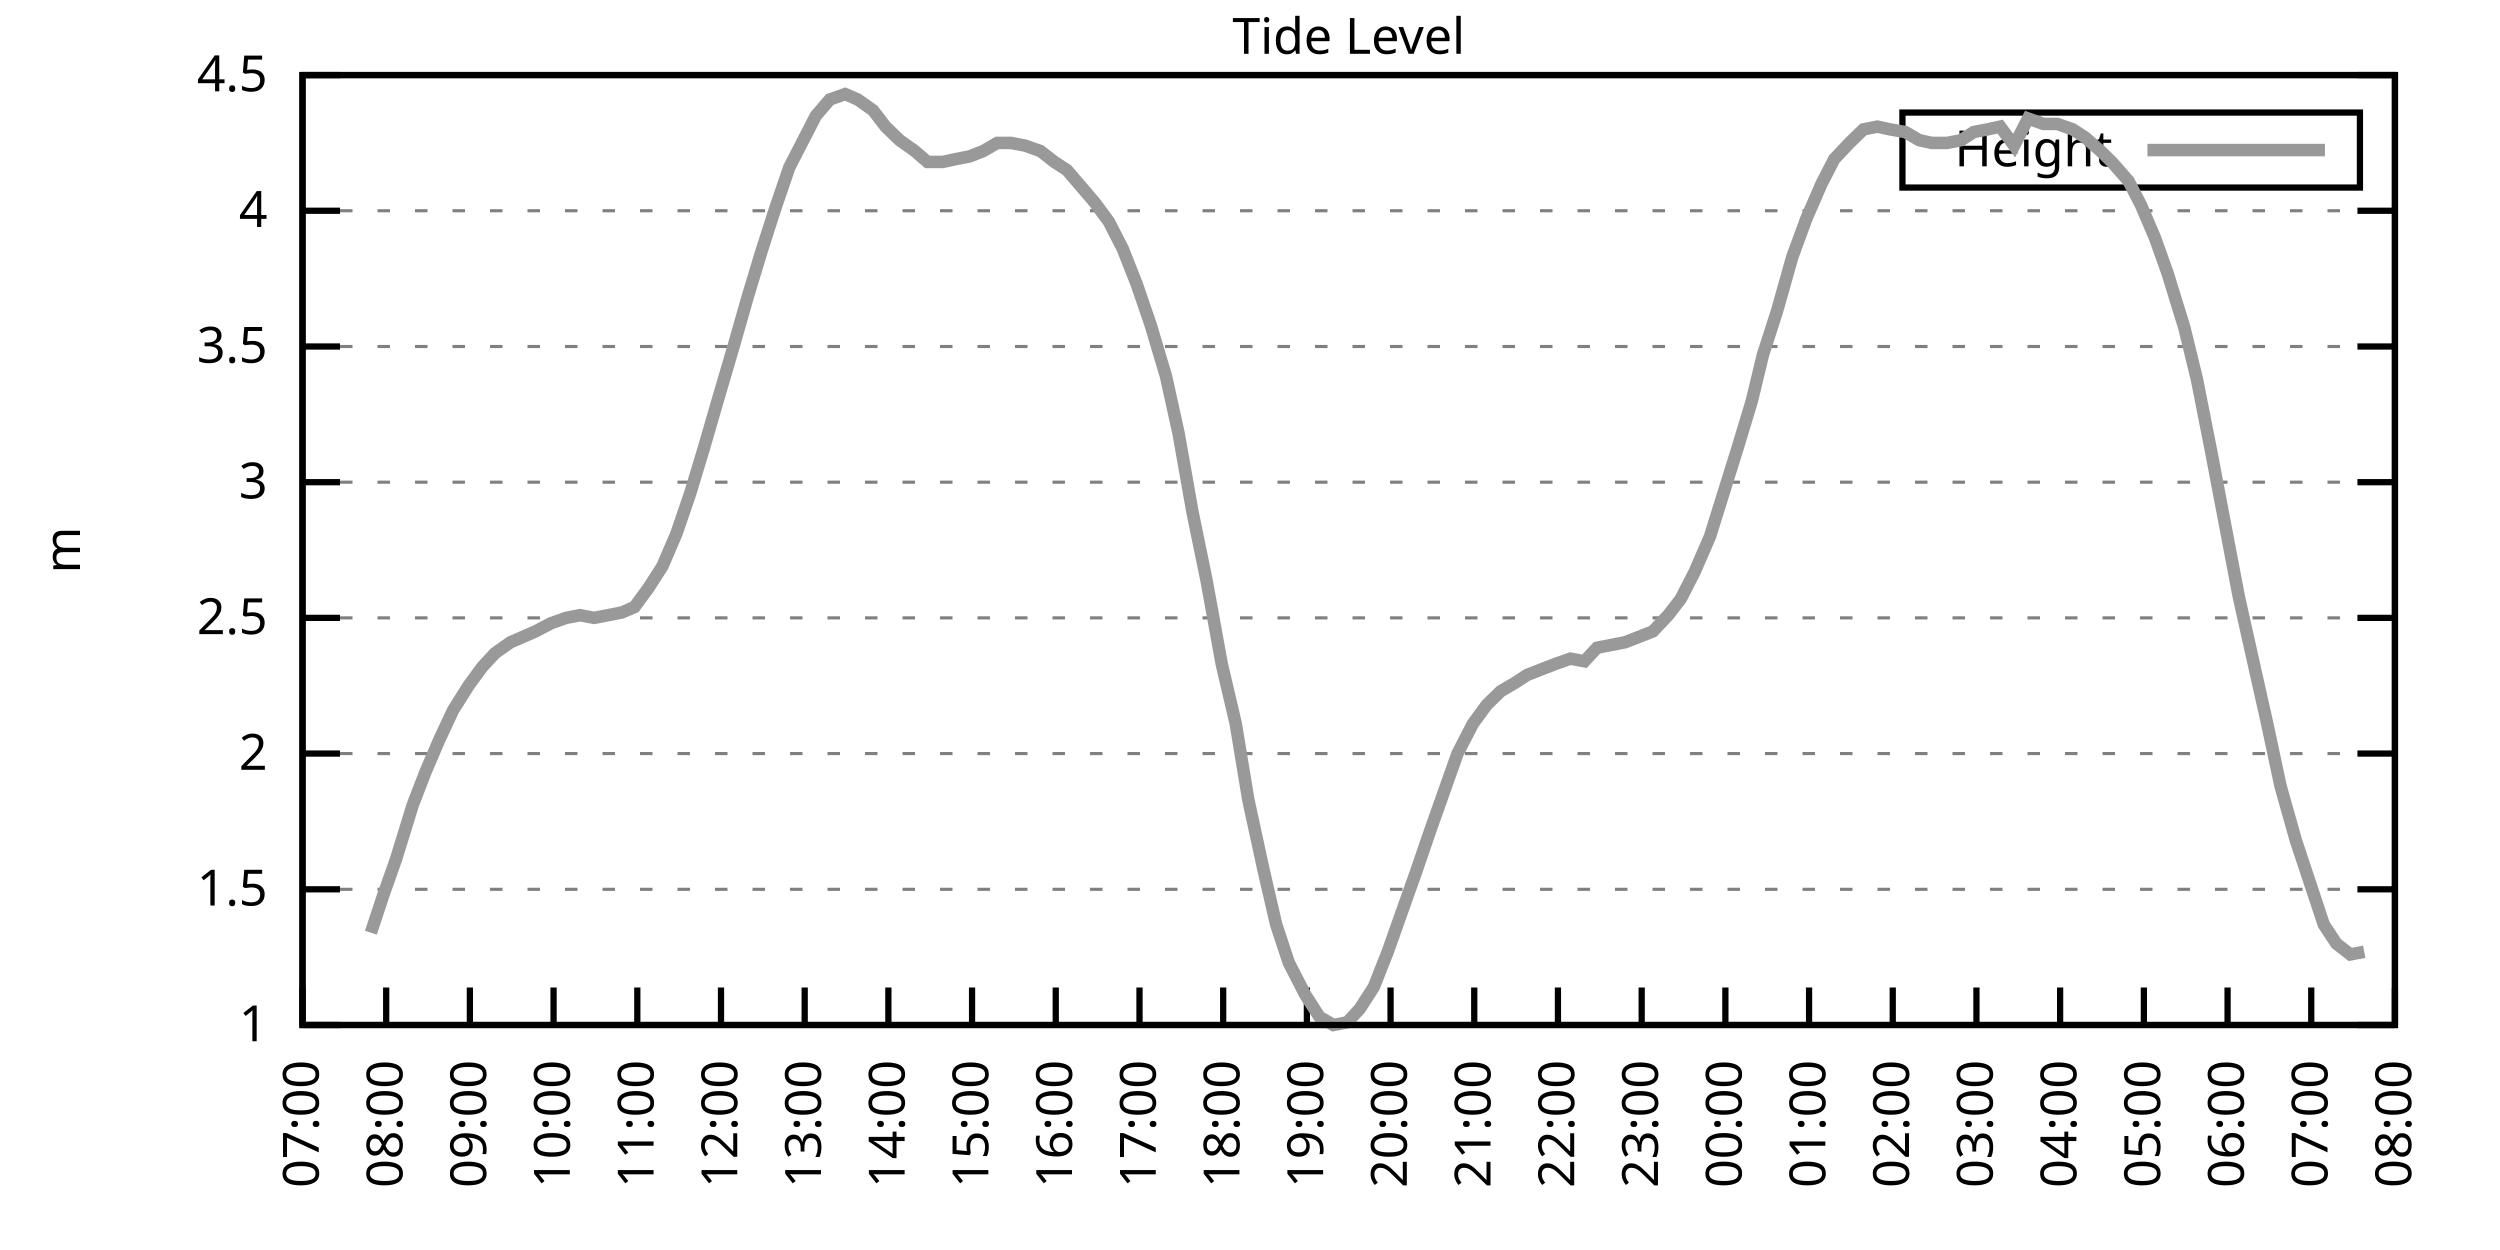
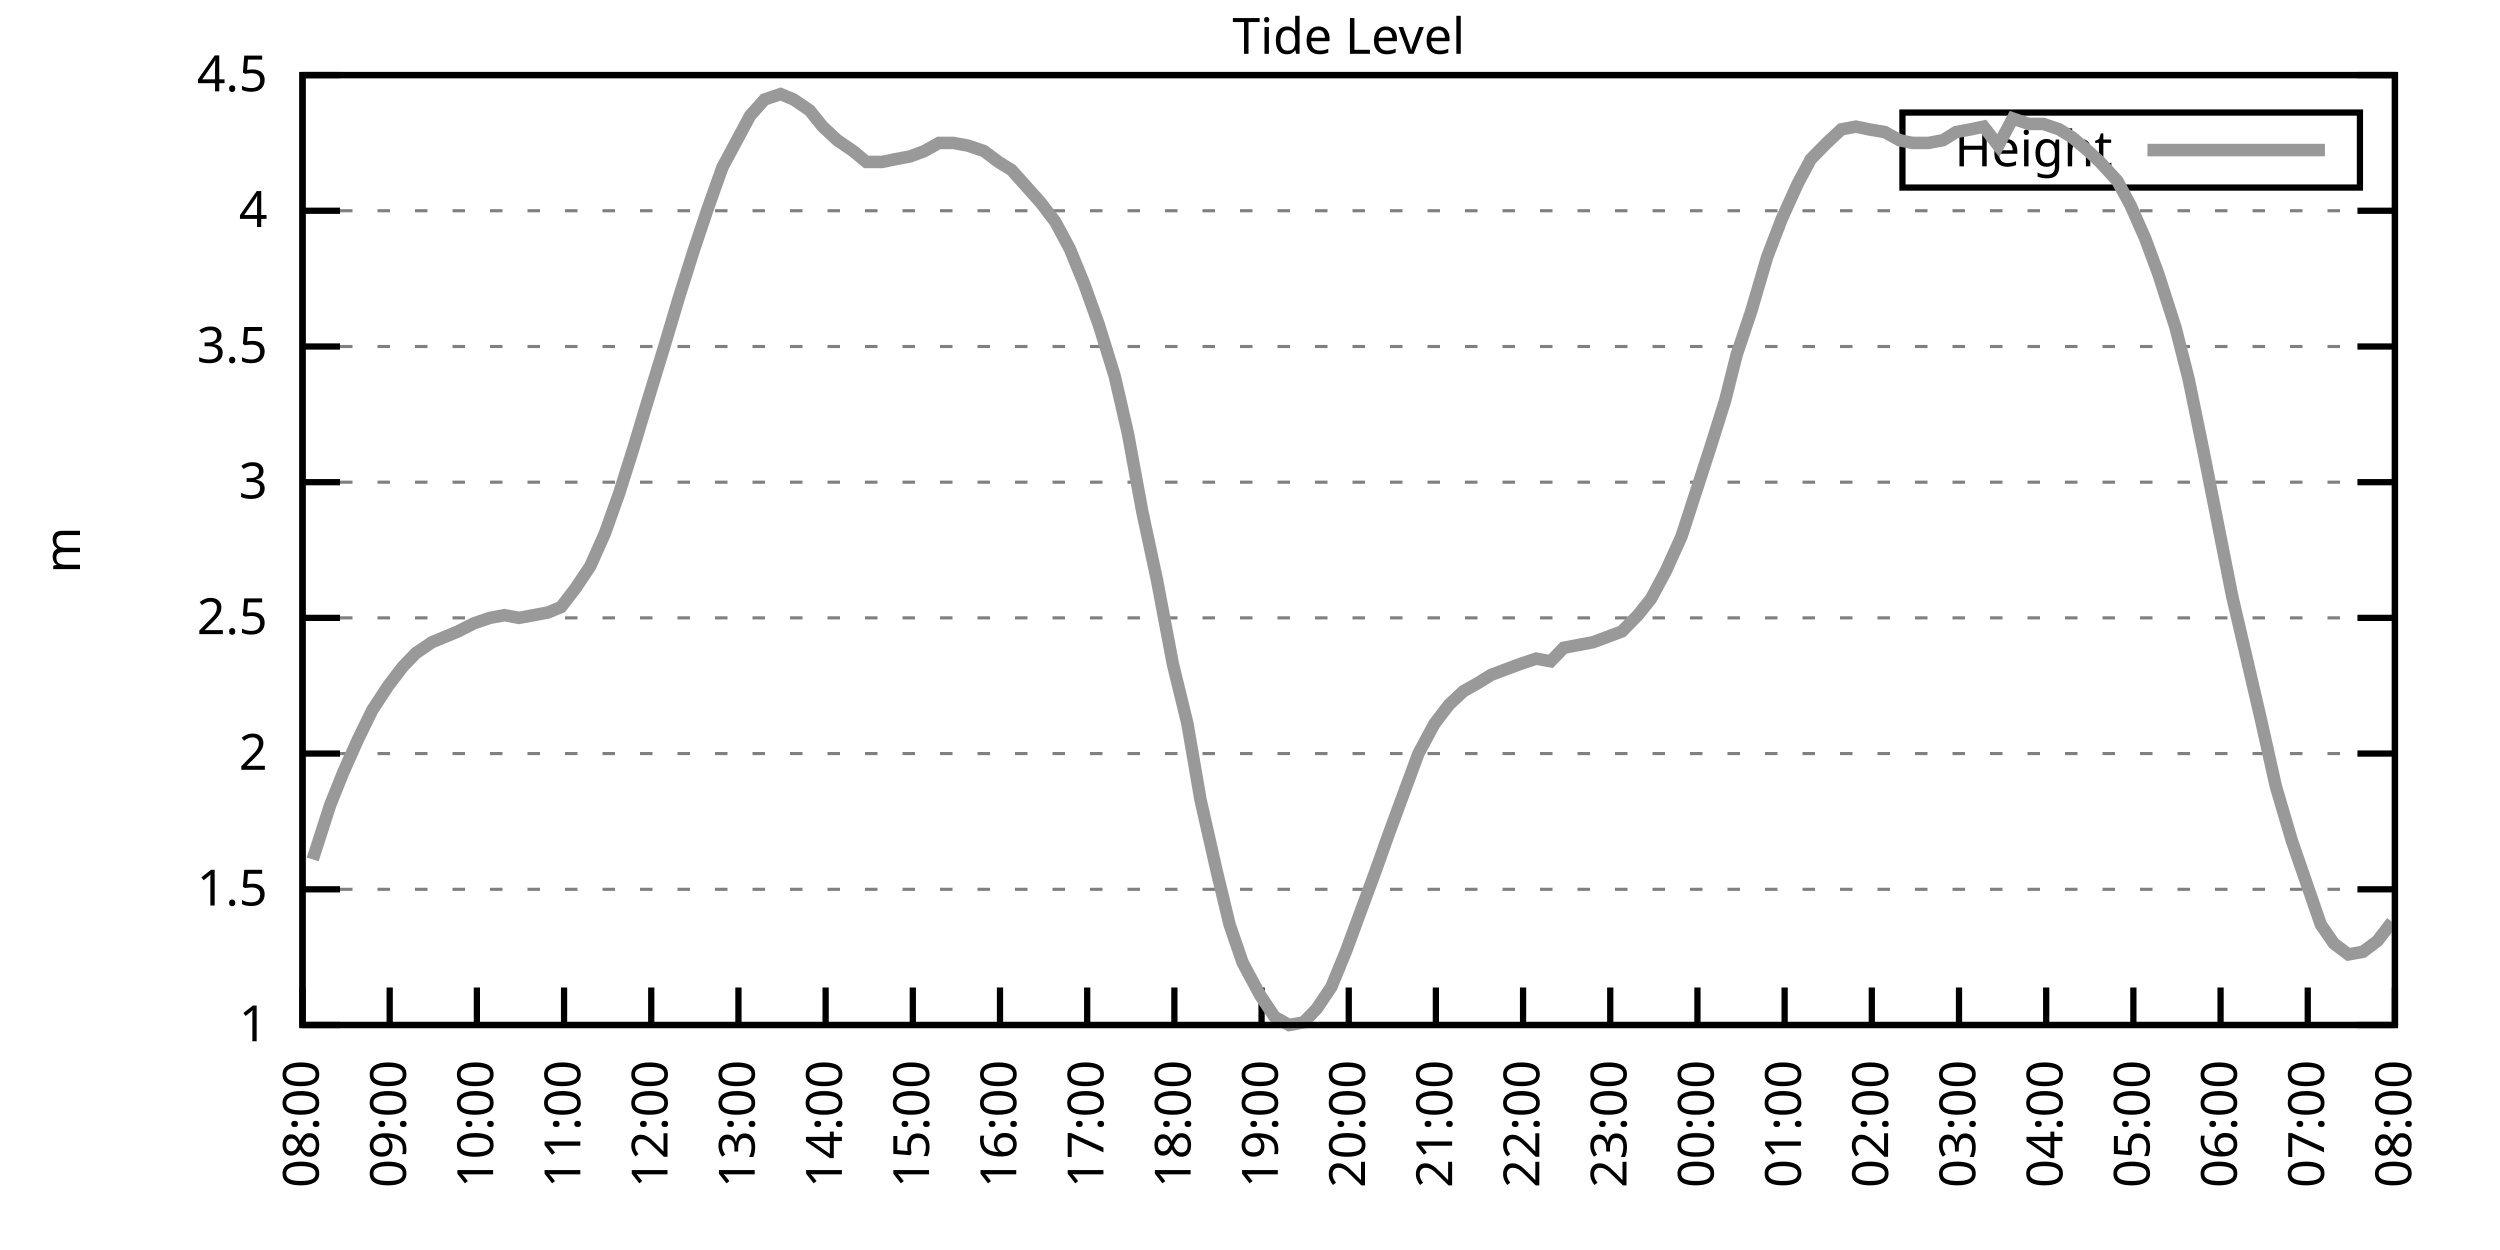
<svg xmlns="http://www.w3.org/2000/svg" xmlns:xlink="http://www.w3.org/1999/xlink" width="400" height="200" viewBox="0 0 400 200">
  <g id="gnuplot_canvas">
    <rect x="0" y="0" width="400" height="200" fill="none" />
    <defs>
      <circle id="gpDot" r="0.5" stroke-width="0.5" stroke="currentColor" />
      <path id="gpPt0" stroke-width="0.333" stroke="currentColor" d="M-1,0 h2 M0,-1 v2" />
      <path id="gpPt1" stroke-width="0.333" stroke="currentColor" d="M-1,-1 L1,1 M1,-1 L-1,1" />
      <path id="gpPt2" stroke-width="0.333" stroke="currentColor" d="M-1,0 L1,0 M0,-1 L0,1 M-1,-1 L1,1 M-1,1 L1,-1" />
      <rect id="gpPt3" stroke-width="0.333" stroke="currentColor" x="-1" y="-1" width="2" height="2" />
      <rect id="gpPt4" stroke-width="0.333" stroke="currentColor" fill="currentColor" x="-1" y="-1" width="2" height="2" />
      <circle id="gpPt5" stroke-width="0.333" stroke="currentColor" cx="0" cy="0" r="1" />
      <use xlink:href="#gpPt5" id="gpPt6" fill="currentColor" stroke="none" />
      <path id="gpPt7" stroke-width="0.333" stroke="currentColor" d="M0,-1.33 L-1.33,0.67 L1.33,0.67 z" />
      <use xlink:href="#gpPt7" id="gpPt8" fill="currentColor" stroke="none" />
      <use xlink:href="#gpPt7" id="gpPt9" stroke="currentColor" transform="rotate(180)" />
      <use xlink:href="#gpPt9" id="gpPt10" fill="currentColor" stroke="none" />
      <use xlink:href="#gpPt3" id="gpPt11" stroke="currentColor" transform="rotate(45)" />
      <use xlink:href="#gpPt11" id="gpPt12" fill="currentColor" stroke="none" />
      <path id="gpPt13" stroke-width="0.333" stroke="currentColor" d="M0,1.330 L1.265,0.411 L0.782,-1.067 L-0.782,-1.076 L-1.265,0.411 z" />
      <use xlink:href="#gpPt13" id="gpPt14" fill="currentColor" stroke="none" />
      <filter id="textbox" filterUnits="objectBoundingBox" x="0" y="0" height="1" width="1">
        <feFlood flood-color="white" flood-opacity="1" result="bgnd" />
        <feComposite in="SourceGraphic" in2="bgnd" operator="atop" />
      </filter>
      <filter id="greybox" filterUnits="objectBoundingBox" x="0" y="0" height="1" width="1">
        <feFlood flood-color="lightgrey" flood-opacity="1" result="grey" />
        <feComposite in="SourceGraphic" in2="grey" operator="atop" />
      </filter>
    </defs>
    <g fill="none" color="white" stroke="currentColor" stroke-width="1.00" stroke-linecap="butt" stroke-linejoin="miter">
</g>
    <g fill="none" color="black" stroke="currentColor" stroke-width="1.00" stroke-linecap="butt" stroke-linejoin="miter">
      <g stroke="none" shape-rendering="crispEdges">
        <polygon fill="rgb(255, 255, 255)" points="48.40,164.00 383.18,164.00 383.18,12.02 48.40,12.02 " />
      </g>
    </g>
    <g fill="none" color="black" stroke="currentColor" stroke-width="1.00" stroke-linecap="butt" stroke-linejoin="miter">
</g>
    <g fill="none" color="black" stroke="black" stroke-width="0.50" stroke-linecap="butt" stroke-linejoin="miter">
</g>
    <g fill="none" color="gray" stroke="currentColor" stroke-width="0.50" stroke-linecap="butt" stroke-linejoin="miter">
      <path stroke="gray" stroke-dasharray="2,4" class="gridline" d="M48.40,164.00 L383.19,164.00  " />
    </g>
    <g fill="none" color="gray" stroke="gray" stroke-width="1.00" stroke-linecap="butt" stroke-linejoin="miter">
</g>
    <g fill="none" color="black" stroke="currentColor" stroke-width="1.00" stroke-linecap="butt" stroke-linejoin="miter">
      <path stroke="black" d="M48.40,164.00 L54.40,164.00 M383.19,164.00 L377.19,164.00  " />
      <g transform="translate(42.80,166.60)" stroke="none" fill="black" font-family="Sans" font-size="8.00" text-anchor="end">
        <text>
          <tspan font-family="Sans"> 1</tspan>
        </text>
      </g>
    </g>
    <g fill="none" color="black" stroke="currentColor" stroke-width="1.00" stroke-linecap="butt" stroke-linejoin="miter">
</g>
    <g fill="none" color="black" stroke="black" stroke-width="0.50" stroke-linecap="butt" stroke-linejoin="miter">
</g>
    <g fill="none" color="gray" stroke="currentColor" stroke-width="0.50" stroke-linecap="butt" stroke-linejoin="miter">
      <path stroke="gray" stroke-dasharray="2,4" class="gridline" d="M48.40,142.29 L383.19,142.29  " />
    </g>
    <g fill="none" color="gray" stroke="gray" stroke-width="1.00" stroke-linecap="butt" stroke-linejoin="miter">
</g>
    <g fill="none" color="black" stroke="currentColor" stroke-width="1.00" stroke-linecap="butt" stroke-linejoin="miter">
      <path stroke="black" d="M48.40,142.29 L54.40,142.29 M383.19,142.29 L377.19,142.29  " />
      <g transform="translate(42.80,144.89)" stroke="none" fill="black" font-family="Sans" font-size="8.00" text-anchor="end">
        <text>
          <tspan font-family="Sans"> 1.5</tspan>
        </text>
      </g>
    </g>
    <g fill="none" color="black" stroke="currentColor" stroke-width="1.00" stroke-linecap="butt" stroke-linejoin="miter">
</g>
    <g fill="none" color="black" stroke="black" stroke-width="0.50" stroke-linecap="butt" stroke-linejoin="miter">
</g>
    <g fill="none" color="gray" stroke="currentColor" stroke-width="0.50" stroke-linecap="butt" stroke-linejoin="miter">
      <path stroke="gray" stroke-dasharray="2,4" class="gridline" d="M48.40,120.57 L383.19,120.57  " />
    </g>
    <g fill="none" color="gray" stroke="gray" stroke-width="1.00" stroke-linecap="butt" stroke-linejoin="miter">
</g>
    <g fill="none" color="black" stroke="currentColor" stroke-width="1.00" stroke-linecap="butt" stroke-linejoin="miter">
      <path stroke="black" d="M48.40,120.57 L54.40,120.57 M383.19,120.57 L377.19,120.57  " />
      <g transform="translate(42.80,123.17)" stroke="none" fill="black" font-family="Sans" font-size="8.00" text-anchor="end">
        <text>
          <tspan font-family="Sans"> 2</tspan>
        </text>
      </g>
    </g>
    <g fill="none" color="black" stroke="currentColor" stroke-width="1.00" stroke-linecap="butt" stroke-linejoin="miter">
</g>
    <g fill="none" color="black" stroke="black" stroke-width="0.50" stroke-linecap="butt" stroke-linejoin="miter">
</g>
    <g fill="none" color="gray" stroke="currentColor" stroke-width="0.50" stroke-linecap="butt" stroke-linejoin="miter">
      <path stroke="gray" stroke-dasharray="2,4" class="gridline" d="M48.40,98.86 L383.19,98.86  " />
    </g>
    <g fill="none" color="gray" stroke="gray" stroke-width="1.00" stroke-linecap="butt" stroke-linejoin="miter">
</g>
    <g fill="none" color="black" stroke="currentColor" stroke-width="1.00" stroke-linecap="butt" stroke-linejoin="miter">
      <path stroke="black" d="M48.40,98.86 L54.40,98.86 M383.19,98.86 L377.19,98.86  " />
      <g transform="translate(42.80,101.46)" stroke="none" fill="black" font-family="Sans" font-size="8.00" text-anchor="end">
        <text>
          <tspan font-family="Sans"> 2.5</tspan>
        </text>
      </g>
    </g>
    <g fill="none" color="black" stroke="currentColor" stroke-width="1.00" stroke-linecap="butt" stroke-linejoin="miter">
</g>
    <g fill="none" color="black" stroke="black" stroke-width="0.50" stroke-linecap="butt" stroke-linejoin="miter">
</g>
    <g fill="none" color="gray" stroke="currentColor" stroke-width="0.50" stroke-linecap="butt" stroke-linejoin="miter">
      <path stroke="gray" stroke-dasharray="2,4" class="gridline" d="M48.40,77.15 L383.19,77.15  " />
    </g>
    <g fill="none" color="gray" stroke="gray" stroke-width="1.00" stroke-linecap="butt" stroke-linejoin="miter">
</g>
    <g fill="none" color="black" stroke="currentColor" stroke-width="1.00" stroke-linecap="butt" stroke-linejoin="miter">
      <path stroke="black" d="M48.40,77.15 L54.40,77.15 M383.19,77.15 L377.19,77.15  " />
      <g transform="translate(42.80,79.75)" stroke="none" fill="black" font-family="Sans" font-size="8.00" text-anchor="end">
        <text>
          <tspan font-family="Sans"> 3</tspan>
        </text>
      </g>
    </g>
    <g fill="none" color="black" stroke="currentColor" stroke-width="1.00" stroke-linecap="butt" stroke-linejoin="miter">
</g>
    <g fill="none" color="black" stroke="black" stroke-width="0.50" stroke-linecap="butt" stroke-linejoin="miter">
</g>
    <g fill="none" color="gray" stroke="currentColor" stroke-width="0.50" stroke-linecap="butt" stroke-linejoin="miter">
      <path stroke="gray" stroke-dasharray="2,4" class="gridline" d="M48.40,55.44 L383.19,55.44  " />
    </g>
    <g fill="none" color="gray" stroke="gray" stroke-width="1.00" stroke-linecap="butt" stroke-linejoin="miter">
</g>
    <g fill="none" color="black" stroke="currentColor" stroke-width="1.00" stroke-linecap="butt" stroke-linejoin="miter">
      <path stroke="black" d="M48.40,55.44 L54.40,55.44 M383.19,55.44 L377.19,55.44  " />
      <g transform="translate(42.80,58.04)" stroke="none" fill="black" font-family="Sans" font-size="8.00" text-anchor="end">
        <text>
          <tspan font-family="Sans"> 3.5</tspan>
        </text>
      </g>
    </g>
    <g fill="none" color="black" stroke="currentColor" stroke-width="1.00" stroke-linecap="butt" stroke-linejoin="miter">
</g>
    <g fill="none" color="black" stroke="black" stroke-width="0.50" stroke-linecap="butt" stroke-linejoin="miter">
</g>
    <g fill="none" color="gray" stroke="currentColor" stroke-width="0.50" stroke-linecap="butt" stroke-linejoin="miter">
      <path stroke="gray" stroke-dasharray="2,4" class="gridline" d="M48.40,33.72 L383.19,33.72  " />
    </g>
    <g fill="none" color="gray" stroke="gray" stroke-width="1.00" stroke-linecap="butt" stroke-linejoin="miter">
</g>
    <g fill="none" color="black" stroke="currentColor" stroke-width="1.00" stroke-linecap="butt" stroke-linejoin="miter">
      <path stroke="black" d="M48.40,33.72 L54.40,33.72 M383.19,33.72 L377.19,33.72  " />
      <g transform="translate(42.80,36.32)" stroke="none" fill="black" font-family="Sans" font-size="8.00" text-anchor="end">
        <text>
          <tspan font-family="Sans"> 4</tspan>
        </text>
      </g>
    </g>
    <g fill="none" color="black" stroke="currentColor" stroke-width="1.00" stroke-linecap="butt" stroke-linejoin="miter">
</g>
    <g fill="none" color="black" stroke="black" stroke-width="0.50" stroke-linecap="butt" stroke-linejoin="miter">
</g>
    <g fill="none" color="gray" stroke="currentColor" stroke-width="0.50" stroke-linecap="butt" stroke-linejoin="miter">
      <path stroke="gray" stroke-dasharray="2,4" class="gridline" d="M48.40,12.01 L383.19,12.01  " />
    </g>
    <g fill="none" color="gray" stroke="gray" stroke-width="1.00" stroke-linecap="butt" stroke-linejoin="miter">
</g>
    <g fill="none" color="black" stroke="currentColor" stroke-width="1.00" stroke-linecap="butt" stroke-linejoin="miter">
      <path stroke="black" d="M48.40,12.01 L54.40,12.01 M383.19,12.01 L377.19,12.01  " />
      <g transform="translate(42.80,14.61)" stroke="none" fill="black" font-family="Sans" font-size="8.00" text-anchor="end">
        <text>
          <tspan font-family="Sans"> 4.5</tspan>
        </text>
      </g>
    </g>
    <g fill="none" color="black" stroke="currentColor" stroke-width="1.00" stroke-linecap="butt" stroke-linejoin="miter">
      <path stroke="black" d="M48.40,164.00 L48.40,158.00  " />
      <g transform="translate(51.00,169.60) rotate(270.00)" stroke="none" fill="black" font-family="Sans" font-size="8.00" text-anchor="end">
        <text>
-           <tspan font-family="Sans">07:00</tspan>
-         </text>
-       </g>
-     </g>
-     <g fill="none" color="black" stroke="currentColor" stroke-width="1.00" stroke-linecap="butt" stroke-linejoin="miter">
-       <path stroke="black" d="M61.79,164.00 L61.79,158.00  " />
-       <g transform="translate(64.39,169.60) rotate(270.00)" stroke="none" fill="black" font-family="Sans" font-size="8.00" text-anchor="end">
-         <text>
          <tspan font-family="Sans">08:00</tspan>
        </text>
      </g>
    </g>
    <g fill="none" color="black" stroke="currentColor" stroke-width="1.00" stroke-linecap="butt" stroke-linejoin="miter">
-       <path stroke="black" d="M75.18,164.00 L75.18,158.00  " />
-       <g transform="translate(77.78,169.60) rotate(270.00)" stroke="none" fill="black" font-family="Sans" font-size="8.00" text-anchor="end">
+       <path stroke="black" d="M62.35,164.00 L62.35,158.00  " />
+       <g transform="translate(64.95,169.60) rotate(270.00)" stroke="none" fill="black" font-family="Sans" font-size="8.00" text-anchor="end">
        <text>
          <tspan font-family="Sans">09:00</tspan>
        </text>
      </g>
    </g>
    <g fill="none" color="black" stroke="currentColor" stroke-width="1.00" stroke-linecap="butt" stroke-linejoin="miter">
-       <path stroke="black" d="M88.57,164.00 L88.57,158.00  " />
-       <g transform="translate(91.17,169.60) rotate(270.00)" stroke="none" fill="black" font-family="Sans" font-size="8.00" text-anchor="end">
+       <path stroke="black" d="M76.30,164.00 L76.30,158.00  " />
+       <g transform="translate(78.90,169.60) rotate(270.00)" stroke="none" fill="black" font-family="Sans" font-size="8.00" text-anchor="end">
        <text>
          <tspan font-family="Sans">10:00</tspan>
        </text>
      </g>
    </g>
    <g fill="none" color="black" stroke="currentColor" stroke-width="1.00" stroke-linecap="butt" stroke-linejoin="miter">
-       <path stroke="black" d="M101.97,164.00 L101.97,158.00  " />
-       <g transform="translate(104.57,169.60) rotate(270.00)" stroke="none" fill="black" font-family="Sans" font-size="8.00" text-anchor="end">
+       <path stroke="black" d="M90.25,164.00 L90.25,158.00  " />
+       <g transform="translate(92.85,169.60) rotate(270.00)" stroke="none" fill="black" font-family="Sans" font-size="8.00" text-anchor="end">
        <text>
          <tspan font-family="Sans">11:00</tspan>
        </text>
      </g>
    </g>
    <g fill="none" color="black" stroke="currentColor" stroke-width="1.00" stroke-linecap="butt" stroke-linejoin="miter">
-       <path stroke="black" d="M115.36,164.00 L115.36,158.00  " />
-       <g transform="translate(117.96,169.60) rotate(270.00)" stroke="none" fill="black" font-family="Sans" font-size="8.00" text-anchor="end">
+       <path stroke="black" d="M104.20,164.00 L104.20,158.00  " />
+       <g transform="translate(106.80,169.60) rotate(270.00)" stroke="none" fill="black" font-family="Sans" font-size="8.00" text-anchor="end">
        <text>
          <tspan font-family="Sans">12:00</tspan>
        </text>
      </g>
    </g>
    <g fill="none" color="black" stroke="currentColor" stroke-width="1.00" stroke-linecap="butt" stroke-linejoin="miter">
-       <path stroke="black" d="M128.75,164.00 L128.75,158.00  " />
-       <g transform="translate(131.35,169.60) rotate(270.00)" stroke="none" fill="black" font-family="Sans" font-size="8.00" text-anchor="end">
+       <path stroke="black" d="M118.15,164.00 L118.15,158.00  " />
+       <g transform="translate(120.75,169.60) rotate(270.00)" stroke="none" fill="black" font-family="Sans" font-size="8.00" text-anchor="end">
        <text>
          <tspan font-family="Sans">13:00</tspan>
        </text>
      </g>
    </g>
    <g fill="none" color="black" stroke="currentColor" stroke-width="1.00" stroke-linecap="butt" stroke-linejoin="miter">
-       <path stroke="black" d="M142.14,164.00 L142.14,158.00  " />
-       <g transform="translate(144.74,169.60) rotate(270.00)" stroke="none" fill="black" font-family="Sans" font-size="8.00" text-anchor="end">
+       <path stroke="black" d="M132.10,164.00 L132.10,158.00  " />
+       <g transform="translate(134.70,169.60) rotate(270.00)" stroke="none" fill="black" font-family="Sans" font-size="8.00" text-anchor="end">
        <text>
          <tspan font-family="Sans">14:00</tspan>
        </text>
      </g>
    </g>
    <g fill="none" color="black" stroke="currentColor" stroke-width="1.00" stroke-linecap="butt" stroke-linejoin="miter">
-       <path stroke="black" d="M155.53,164.00 L155.53,158.00  " />
-       <g transform="translate(158.13,169.60) rotate(270.00)" stroke="none" fill="black" font-family="Sans" font-size="8.00" text-anchor="end">
+       <path stroke="black" d="M146.05,164.00 L146.05,158.00  " />
+       <g transform="translate(148.65,169.60) rotate(270.00)" stroke="none" fill="black" font-family="Sans" font-size="8.00" text-anchor="end">
        <text>
          <tspan font-family="Sans">15:00</tspan>
        </text>
      </g>
    </g>
    <g fill="none" color="black" stroke="currentColor" stroke-width="1.00" stroke-linecap="butt" stroke-linejoin="miter">
-       <path stroke="black" d="M168.92,164.00 L168.92,158.00  " />
-       <g transform="translate(171.52,169.60) rotate(270.00)" stroke="none" fill="black" font-family="Sans" font-size="8.00" text-anchor="end">
+       <path stroke="black" d="M160.00,164.00 L160.00,158.00  " />
+       <g transform="translate(162.60,169.60) rotate(270.00)" stroke="none" fill="black" font-family="Sans" font-size="8.00" text-anchor="end">
        <text>
          <tspan font-family="Sans">16:00</tspan>
        </text>
      </g>
    </g>
    <g fill="none" color="black" stroke="currentColor" stroke-width="1.00" stroke-linecap="butt" stroke-linejoin="miter">
-       <path stroke="black" d="M182.32,164.00 L182.32,158.00  " />
-       <g transform="translate(184.92,169.60) rotate(270.00)" stroke="none" fill="black" font-family="Sans" font-size="8.00" text-anchor="end">
+       <path stroke="black" d="M173.95,164.00 L173.95,158.00  " />
+       <g transform="translate(176.55,169.60) rotate(270.00)" stroke="none" fill="black" font-family="Sans" font-size="8.00" text-anchor="end">
        <text>
          <tspan font-family="Sans">17:00</tspan>
        </text>
      </g>
    </g>
    <g fill="none" color="black" stroke="currentColor" stroke-width="1.00" stroke-linecap="butt" stroke-linejoin="miter">
-       <path stroke="black" d="M195.71,164.00 L195.71,158.00  " />
-       <g transform="translate(198.31,169.60) rotate(270.00)" stroke="none" fill="black" font-family="Sans" font-size="8.00" text-anchor="end">
+       <path stroke="black" d="M187.90,164.00 L187.90,158.00  " />
+       <g transform="translate(190.50,169.60) rotate(270.00)" stroke="none" fill="black" font-family="Sans" font-size="8.00" text-anchor="end">
        <text>
          <tspan font-family="Sans">18:00</tspan>
        </text>
      </g>
    </g>
    <g fill="none" color="black" stroke="currentColor" stroke-width="1.00" stroke-linecap="butt" stroke-linejoin="miter">
-       <path stroke="black" d="M209.10,164.00 L209.10,158.00  " />
-       <g transform="translate(211.70,169.60) rotate(270.00)" stroke="none" fill="black" font-family="Sans" font-size="8.00" text-anchor="end">
+       <path stroke="black" d="M201.85,164.00 L201.85,158.00  " />
+       <g transform="translate(204.45,169.60) rotate(270.00)" stroke="none" fill="black" font-family="Sans" font-size="8.00" text-anchor="end">
        <text>
          <tspan font-family="Sans">19:00</tspan>
        </text>
      </g>
    </g>
    <g fill="none" color="black" stroke="currentColor" stroke-width="1.00" stroke-linecap="butt" stroke-linejoin="miter">
-       <path stroke="black" d="M222.49,164.00 L222.49,158.00  " />
-       <g transform="translate(225.09,169.60) rotate(270.00)" stroke="none" fill="black" font-family="Sans" font-size="8.00" text-anchor="end">
+       <path stroke="black" d="M215.80,164.00 L215.80,158.00  " />
+       <g transform="translate(218.40,169.60) rotate(270.00)" stroke="none" fill="black" font-family="Sans" font-size="8.00" text-anchor="end">
        <text>
          <tspan font-family="Sans">20:00</tspan>
        </text>
      </g>
    </g>
    <g fill="none" color="black" stroke="currentColor" stroke-width="1.00" stroke-linecap="butt" stroke-linejoin="miter">
-       <path stroke="black" d="M235.88,164.00 L235.88,158.00  " />
-       <g transform="translate(238.48,169.60) rotate(270.00)" stroke="none" fill="black" font-family="Sans" font-size="8.00" text-anchor="end">
+       <path stroke="black" d="M229.74,164.00 L229.74,158.00  " />
+       <g transform="translate(232.34,169.60) rotate(270.00)" stroke="none" fill="black" font-family="Sans" font-size="8.00" text-anchor="end">
        <text>
          <tspan font-family="Sans">21:00</tspan>
        </text>
      </g>
    </g>
    <g fill="none" color="black" stroke="currentColor" stroke-width="1.00" stroke-linecap="butt" stroke-linejoin="miter">
-       <path stroke="black" d="M249.27,164.00 L249.27,158.00  " />
-       <g transform="translate(251.87,169.60) rotate(270.00)" stroke="none" fill="black" font-family="Sans" font-size="8.00" text-anchor="end">
+       <path stroke="black" d="M243.69,164.00 L243.69,158.00  " />
+       <g transform="translate(246.29,169.60) rotate(270.00)" stroke="none" fill="black" font-family="Sans" font-size="8.00" text-anchor="end">
        <text>
          <tspan font-family="Sans">22:00</tspan>
        </text>
      </g>
    </g>
    <g fill="none" color="black" stroke="currentColor" stroke-width="1.00" stroke-linecap="butt" stroke-linejoin="miter">
-       <path stroke="black" d="M262.67,164.00 L262.67,158.00  " />
-       <g transform="translate(265.27,169.60) rotate(270.00)" stroke="none" fill="black" font-family="Sans" font-size="8.00" text-anchor="end">
+       <path stroke="black" d="M257.64,164.00 L257.64,158.00  " />
+       <g transform="translate(260.24,169.60) rotate(270.00)" stroke="none" fill="black" font-family="Sans" font-size="8.00" text-anchor="end">
        <text>
          <tspan font-family="Sans">23:00</tspan>
        </text>
      </g>
    </g>
    <g fill="none" color="black" stroke="currentColor" stroke-width="1.00" stroke-linecap="butt" stroke-linejoin="miter">
-       <path stroke="black" d="M276.06,164.00 L276.06,158.00  " />
-       <g transform="translate(278.66,169.60) rotate(270.00)" stroke="none" fill="black" font-family="Sans" font-size="8.00" text-anchor="end">
+       <path stroke="black" d="M271.59,164.00 L271.59,158.00  " />
+       <g transform="translate(274.19,169.60) rotate(270.00)" stroke="none" fill="black" font-family="Sans" font-size="8.00" text-anchor="end">
        <text>
          <tspan font-family="Sans">00:00</tspan>
        </text>
      </g>
    </g>
    <g fill="none" color="black" stroke="currentColor" stroke-width="1.00" stroke-linecap="butt" stroke-linejoin="miter">
-       <path stroke="black" d="M289.45,164.00 L289.45,158.00  " />
-       <g transform="translate(292.05,169.60) rotate(270.00)" stroke="none" fill="black" font-family="Sans" font-size="8.00" text-anchor="end">
+       <path stroke="black" d="M285.54,164.00 L285.54,158.00  " />
+       <g transform="translate(288.14,169.60) rotate(270.00)" stroke="none" fill="black" font-family="Sans" font-size="8.00" text-anchor="end">
        <text>
          <tspan font-family="Sans">01:00</tspan>
        </text>
      </g>
    </g>
    <g fill="none" color="black" stroke="currentColor" stroke-width="1.00" stroke-linecap="butt" stroke-linejoin="miter">
-       <path stroke="black" d="M302.84,164.00 L302.84,158.00  " />
-       <g transform="translate(305.44,169.60) rotate(270.00)" stroke="none" fill="black" font-family="Sans" font-size="8.00" text-anchor="end">
+       <path stroke="black" d="M299.49,164.00 L299.49,158.00  " />
+       <g transform="translate(302.09,169.60) rotate(270.00)" stroke="none" fill="black" font-family="Sans" font-size="8.00" text-anchor="end">
        <text>
          <tspan font-family="Sans">02:00</tspan>
        </text>
      </g>
    </g>
    <g fill="none" color="black" stroke="currentColor" stroke-width="1.00" stroke-linecap="butt" stroke-linejoin="miter">
-       <path stroke="black" d="M316.23,164.00 L316.23,158.00  " />
-       <g transform="translate(318.83,169.60) rotate(270.00)" stroke="none" fill="black" font-family="Sans" font-size="8.00" text-anchor="end">
+       <path stroke="black" d="M313.44,164.00 L313.44,158.00  " />
+       <g transform="translate(316.04,169.60) rotate(270.00)" stroke="none" fill="black" font-family="Sans" font-size="8.00" text-anchor="end">
        <text>
          <tspan font-family="Sans">03:00</tspan>
        </text>
      </g>
    </g>
    <g fill="none" color="black" stroke="currentColor" stroke-width="1.00" stroke-linecap="butt" stroke-linejoin="miter">
-       <path stroke="black" d="M329.62,164.00 L329.62,158.00  " />
-       <g transform="translate(332.22,169.60) rotate(270.00)" stroke="none" fill="black" font-family="Sans" font-size="8.00" text-anchor="end">
+       <path stroke="black" d="M327.39,164.00 L327.39,158.00  " />
+       <g transform="translate(329.99,169.60) rotate(270.00)" stroke="none" fill="black" font-family="Sans" font-size="8.00" text-anchor="end">
        <text>
          <tspan font-family="Sans">04:00</tspan>
        </text>
      </g>
    </g>
    <g fill="none" color="black" stroke="currentColor" stroke-width="1.00" stroke-linecap="butt" stroke-linejoin="miter">
-       <path stroke="black" d="M343.02,164.00 L343.02,158.00  " />
-       <g transform="translate(345.62,169.60) rotate(270.00)" stroke="none" fill="black" font-family="Sans" font-size="8.00" text-anchor="end">
+       <path stroke="black" d="M341.34,164.00 L341.34,158.00  " />
+       <g transform="translate(343.94,169.60) rotate(270.00)" stroke="none" fill="black" font-family="Sans" font-size="8.00" text-anchor="end">
        <text>
          <tspan font-family="Sans">05:00</tspan>
        </text>
      </g>
    </g>
    <g fill="none" color="black" stroke="currentColor" stroke-width="1.00" stroke-linecap="butt" stroke-linejoin="miter">
-       <path stroke="black" d="M356.41,164.00 L356.41,158.00  " />
-       <g transform="translate(359.01,169.60) rotate(270.00)" stroke="none" fill="black" font-family="Sans" font-size="8.00" text-anchor="end">
+       <path stroke="black" d="M355.29,164.00 L355.29,158.00  " />
+       <g transform="translate(357.89,169.60) rotate(270.00)" stroke="none" fill="black" font-family="Sans" font-size="8.00" text-anchor="end">
        <text>
          <tspan font-family="Sans">06:00</tspan>
        </text>
      </g>
    </g>
    <g fill="none" color="black" stroke="currentColor" stroke-width="1.00" stroke-linecap="butt" stroke-linejoin="miter">
-       <path stroke="black" d="M369.80,164.00 L369.80,158.00  " />
-       <g transform="translate(372.40,169.60) rotate(270.00)" stroke="none" fill="black" font-family="Sans" font-size="8.00" text-anchor="end">
+       <path stroke="black" d="M369.24,164.00 L369.24,158.00  " />
+       <g transform="translate(371.84,169.60) rotate(270.00)" stroke="none" fill="black" font-family="Sans" font-size="8.00" text-anchor="end">
        <text>
          <tspan font-family="Sans">07:00</tspan>
        </text>
      </g>
    </g>
    <g fill="none" color="black" stroke="currentColor" stroke-width="1.00" stroke-linecap="butt" stroke-linejoin="miter">
      <path stroke="black" d="M383.19,164.00 L383.19,158.00  " />
      <g transform="translate(385.79,169.60) rotate(270.00)" stroke="none" fill="black" font-family="Sans" font-size="8.00" text-anchor="end">
        <text>
          <tspan font-family="Sans">08:00</tspan>
        </text>
      </g>
    </g>
    <g fill="none" color="black" stroke="currentColor" stroke-width="1.00" stroke-linecap="butt" stroke-linejoin="miter">
</g>
    <g fill="none" color="black" stroke="currentColor" stroke-width="1.00" stroke-linecap="butt" stroke-linejoin="miter">
      <path stroke="black" d="M48.40,12.01 L48.40,164.00 L383.19,164.00 L383.19,12.01 L48.40,12.01 Z  " />
    </g>
    <g fill="none" color="black" stroke="currentColor" stroke-width="1.00" stroke-linecap="butt" stroke-linejoin="miter">
</g>
    <g fill="none" color="black" stroke="currentColor" stroke-width="1.00" stroke-linecap="butt" stroke-linejoin="miter">
      <path stroke="black" d="M304.39,30.01 L304.39,18.01 L377.59,18.01 L377.59,30.01 L304.39,30.01 Z  " />
    </g>
    <g id="Tide_level_plot_1">
      <g fill="none" color="white" stroke="black" stroke-width="2.00" stroke-linecap="butt" stroke-linejoin="miter">
</g>
      <g fill="none" color="black" stroke="currentColor" stroke-width="2.00" stroke-linecap="butt" stroke-linejoin="miter">
        <g transform="translate(337.99,26.61)" stroke="none" fill="black" font-family="Sans" font-size="8.00" text-anchor="end">
          <text>
            <tspan font-family="Sans">Height</tspan>
          </text>
        </g>
      </g>
      <g fill="none" color="black" stroke="currentColor" stroke-width="2.00" stroke-linecap="butt" stroke-linejoin="miter">
-         <path stroke="rgb(153, 153, 153)" d="M343.59,24.01 L371.99,24.01 M59.34,149.24 L61.35,143.16 L63.35,137.51 L66.03,128.83 L68.04,123.61 L70.27,118.40   L72.50,113.63 L74.96,109.72 L77.19,106.68 L79.20,104.51 L81.66,102.77 L83.66,101.90 L85.67,101.03 L88.13,99.73   L90.58,98.86 L92.82,98.43 L95.05,98.86 L97.28,98.43 L99.51,97.99 L101.52,97.12 L103.75,94.08 L105.98,90.61   L108.22,85.40 L110.45,78.89 L112.68,71.50 L114.69,64.56 L117.37,55.44 L119.60,47.62 L121.83,40.24 L124.06,33.29   L126.29,26.77 L128.30,22.87 L130.54,18.52 L132.77,15.92 L135.22,15.05 L137.23,15.92 L139.69,17.66 L141.69,20.26   L143.93,22.43 L146.38,24.17 L148.39,25.91 L150.85,25.91 L152.85,25.47 L155.09,25.04 L157.32,24.17 L159.55,22.87   L161.78,22.87 L164.01,23.30 L166.47,24.17 L168.70,25.91 L170.71,27.21 L172.94,29.81 L175.17,32.42 L177.41,35.46   L179.64,39.80 L181.87,45.45 L184.10,51.96 L186.56,60.21 L188.57,69.33 L190.80,81.93 L193.03,92.78 L195.48,106.24   L197.72,115.80 L199.73,127.96 L202.18,139.25 L204.19,147.93 L206.20,154.01 L208.88,159.22 L211.11,162.70 L213.34,164.00   L215.57,163.57 L217.58,161.39 L219.81,157.92 L222.04,152.28 L224.50,145.33 L226.51,139.68 L228.74,133.17 L231.20,126.22   L233.20,120.57 L235.66,115.80 L237.89,112.76 L240.12,110.59 L242.36,109.28 L244.36,107.98 L246.60,107.11 L248.83,106.24   L251.28,105.38 L253.51,105.81 L255.52,103.64 L257.76,103.20 L259.99,102.77 L262.22,101.90 L264.45,101.03 L266.91,98.43   L268.92,95.82 L271.15,91.48 L273.60,85.83 L278.07,71.50 L280.30,64.12 L282.08,56.74 L284.32,49.79 L286.77,41.11   L289.00,35.03 L291.46,29.38 L293.47,25.47 L295.92,22.87 L298.15,20.70 L300.39,20.26 L302.39,20.70 L304.85,21.13   L307.08,22.43 L309.09,22.87 L311.54,22.87 L313.78,22.43 L315.79,21.13 L318.02,20.70 L320.03,20.26 L322.26,23.30   L324.49,18.96 L326.95,19.83 L329.18,19.83 L331.63,20.70 L333.64,22.00 L336.10,24.17 L337.88,25.91 L340.56,28.95   L342.57,32.85 L344.80,38.07 L346.81,43.71 L349.49,52.40 L351.50,60.65 L353.73,71.94 L355.96,83.66 L358.19,95.39   L360.42,105.38 L362.66,115.36 L364.89,125.79 L367.34,134.47 L371.81,147.93 L373.82,150.97 L376.05,152.71 L378.28,152.28    " />
+         <path stroke="rgb(153, 153, 153)" d="M343.59,24.01 L371.99,24.01 M50.03,137.51 L52.82,128.83 L54.91,123.61 L57.23,118.40 L59.56,113.63 L62.12,109.72   L64.44,106.68 L66.53,104.51 L69.09,102.77 L71.18,101.90 L73.28,101.03 L75.83,99.73 L78.39,98.86 L80.72,98.43   L83.04,98.86 L85.37,98.43 L87.69,97.99 L89.78,97.12 L92.11,94.08 L94.43,90.61 L96.76,85.40 L99.08,78.89   L101.41,71.50 L103.50,64.56 L106.29,55.44 L108.62,47.62 L110.94,40.24 L113.27,33.29 L115.59,26.77 L117.68,22.87   L120.01,18.52 L122.33,15.92 L124.89,15.05 L126.98,15.92 L129.54,17.66 L131.63,20.26 L133.96,22.43 L136.51,24.17   L138.61,25.91 L141.16,25.91 L143.26,25.47 L145.58,25.04 L147.91,24.17 L150.23,22.87 L152.56,22.87 L154.88,23.30   L157.44,24.17 L159.76,25.91 L161.86,27.21 L164.18,29.81 L166.51,32.42 L168.83,35.46 L171.16,39.80 L173.48,45.45   L175.81,51.96 L178.36,60.21 L180.46,69.33 L182.78,81.93 L185.11,92.78 L187.66,106.24 L189.99,115.80 L192.08,127.96   L194.64,139.25 L196.73,147.93 L198.82,154.01 L201.61,159.22 L203.94,162.70 L206.26,164.00 L208.59,163.57 L210.68,161.39   L213.01,157.92 L215.33,152.28 L217.89,145.33 L219.98,139.68 L222.30,133.17 L224.86,126.22 L226.95,120.57 L229.51,115.80   L231.84,112.76 L234.16,110.59 L236.49,109.28 L238.58,107.98 L240.90,107.11 L243.23,106.24 L245.79,105.38 L248.11,105.81   L250.20,103.64 L252.53,103.20 L254.85,102.77 L257.18,101.90 L259.50,101.03 L262.06,98.43 L264.15,95.82 L266.48,91.48   L269.04,85.83 L273.69,71.50 L276.01,64.12 L277.87,56.74 L280.20,49.79 L282.75,41.11 L285.08,35.03 L287.64,29.38   L289.73,25.47 L292.29,22.87 L294.61,20.70 L296.94,20.26 L299.03,20.70 L301.58,21.13 L303.91,22.43 L306.00,22.87   L308.56,22.87 L310.88,22.43 L312.98,21.13 L315.30,20.70 L317.39,20.26 L319.72,23.30 L322.04,18.96 L324.60,19.83   L326.93,19.83 L329.48,20.70 L331.58,22.00 L334.13,24.17 L335.99,25.91 L338.78,28.95 L340.88,32.85 L343.20,38.07   L345.29,43.71 L348.08,52.40 L350.18,60.65 L352.50,71.94 L354.83,83.66 L357.15,95.39 L359.48,105.38 L361.80,115.36   L364.13,125.79 L366.68,134.47 L371.33,147.93 L373.43,150.97 L375.75,152.71 L378.08,152.28 L380.40,150.54 L382.73,147.50    " />
      </g>
    </g>
    <g fill="none" color="black" stroke="currentColor" stroke-width="2.00" stroke-linecap="butt" stroke-linejoin="miter">
</g>
    <g fill="none" color="black" stroke="black" stroke-width="1.00" stroke-linecap="butt" stroke-linejoin="miter">
</g>
    <g fill="none" color="black" stroke="currentColor" stroke-width="1.00" stroke-linecap="butt" stroke-linejoin="miter">
      <path stroke="black" d="M48.40,12.01 L48.40,164.00 L383.19,164.00 L383.19,12.01 L48.40,12.01 Z  " />
      <g transform="translate(12.80,88.01) rotate(270.00)" stroke="none" fill="black" font-family="Sans" font-size="8.00" text-anchor="middle">
        <text>
          <tspan font-family="Sans">m</tspan>
        </text>
      </g>
    </g>
    <g fill="none" color="black" stroke="currentColor" stroke-width="1.00" stroke-linecap="butt" stroke-linejoin="miter">
</g>
    <g fill="none" color="black" stroke="currentColor" stroke-width="1.00" stroke-linecap="butt" stroke-linejoin="miter">
      <g transform="translate(215.79,8.61)" stroke="none" fill="black" font-family="Sans" font-size="8.00" text-anchor="middle">
        <text>
          <tspan font-family="Sans">Tide Level</tspan>
        </text>
      </g>
    </g>
    <g fill="none" color="black" stroke="currentColor" stroke-width="1.00" stroke-linecap="butt" stroke-linejoin="miter">
</g>
  </g>
</svg>
